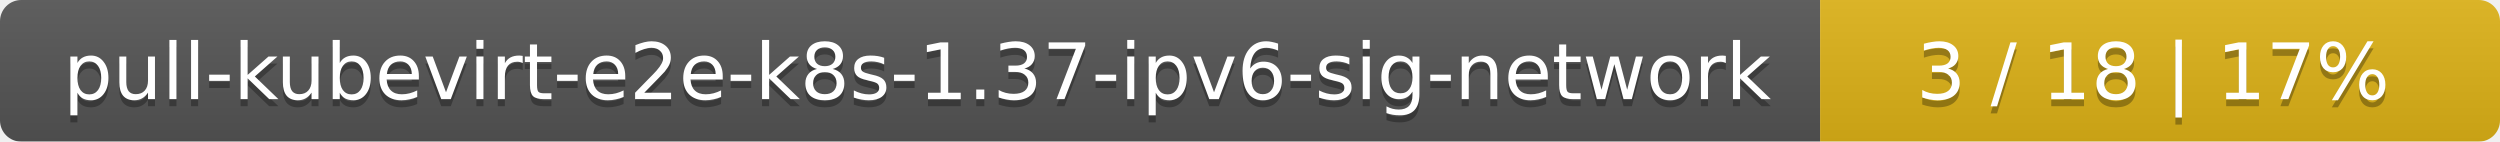
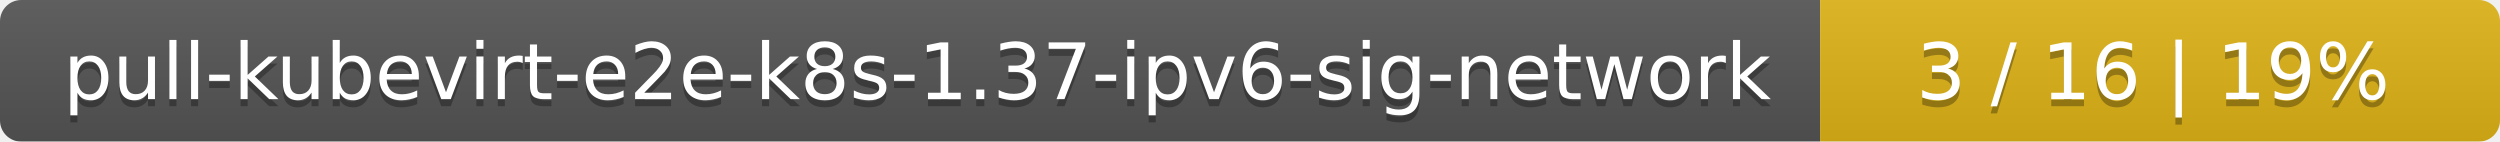
<svg xmlns="http://www.w3.org/2000/svg" width="353" height="20">
  <linearGradient id="smooth" x2="0" y2="100%">
    <stop offset="0" stop-color="#bbb" stop-opacity=".1" />
    <stop offset="1" stop-opacity=".1" />
  </linearGradient>
  <mask id="round">
    <rect width="353" height="20" rx="3" fill="#fff" />
  </mask>
  <g mask="url(#round)">
    <rect width="257" height="20" fill="#555" />
    <rect x="257" width="96" height="20" fill="#dfb317" />
    <rect width="353" height="20" fill="url(#smooth)" />
  </g>
  <g fill="#fff" text-anchor="middle" font-family="DejaVu Sans,Verdana,Geneva,sans-serif" font-size="11">
    <text x="129.5" y="15" fill="#010101" fill-opacity=".3">pull-kubevirt-e2e-k8s-1.37-ipv6-sig-network</text>
    <text x="129.5" y="14">pull-kubevirt-e2e-k8s-1.37-ipv6-sig-network</text>
-     <text x="304" y="15" fill="#010101" fill-opacity=".3">3 / 18    |    17%</text>
-     <text x="304" y="14">3 / 18    |    17%</text>
+     <text x="304" y="15" fill="#010101" fill-opacity=".3">3 / 16    |    19%</text>
+     <text x="304" y="14">3 / 16    |    19%</text>
  </g>
</svg>
